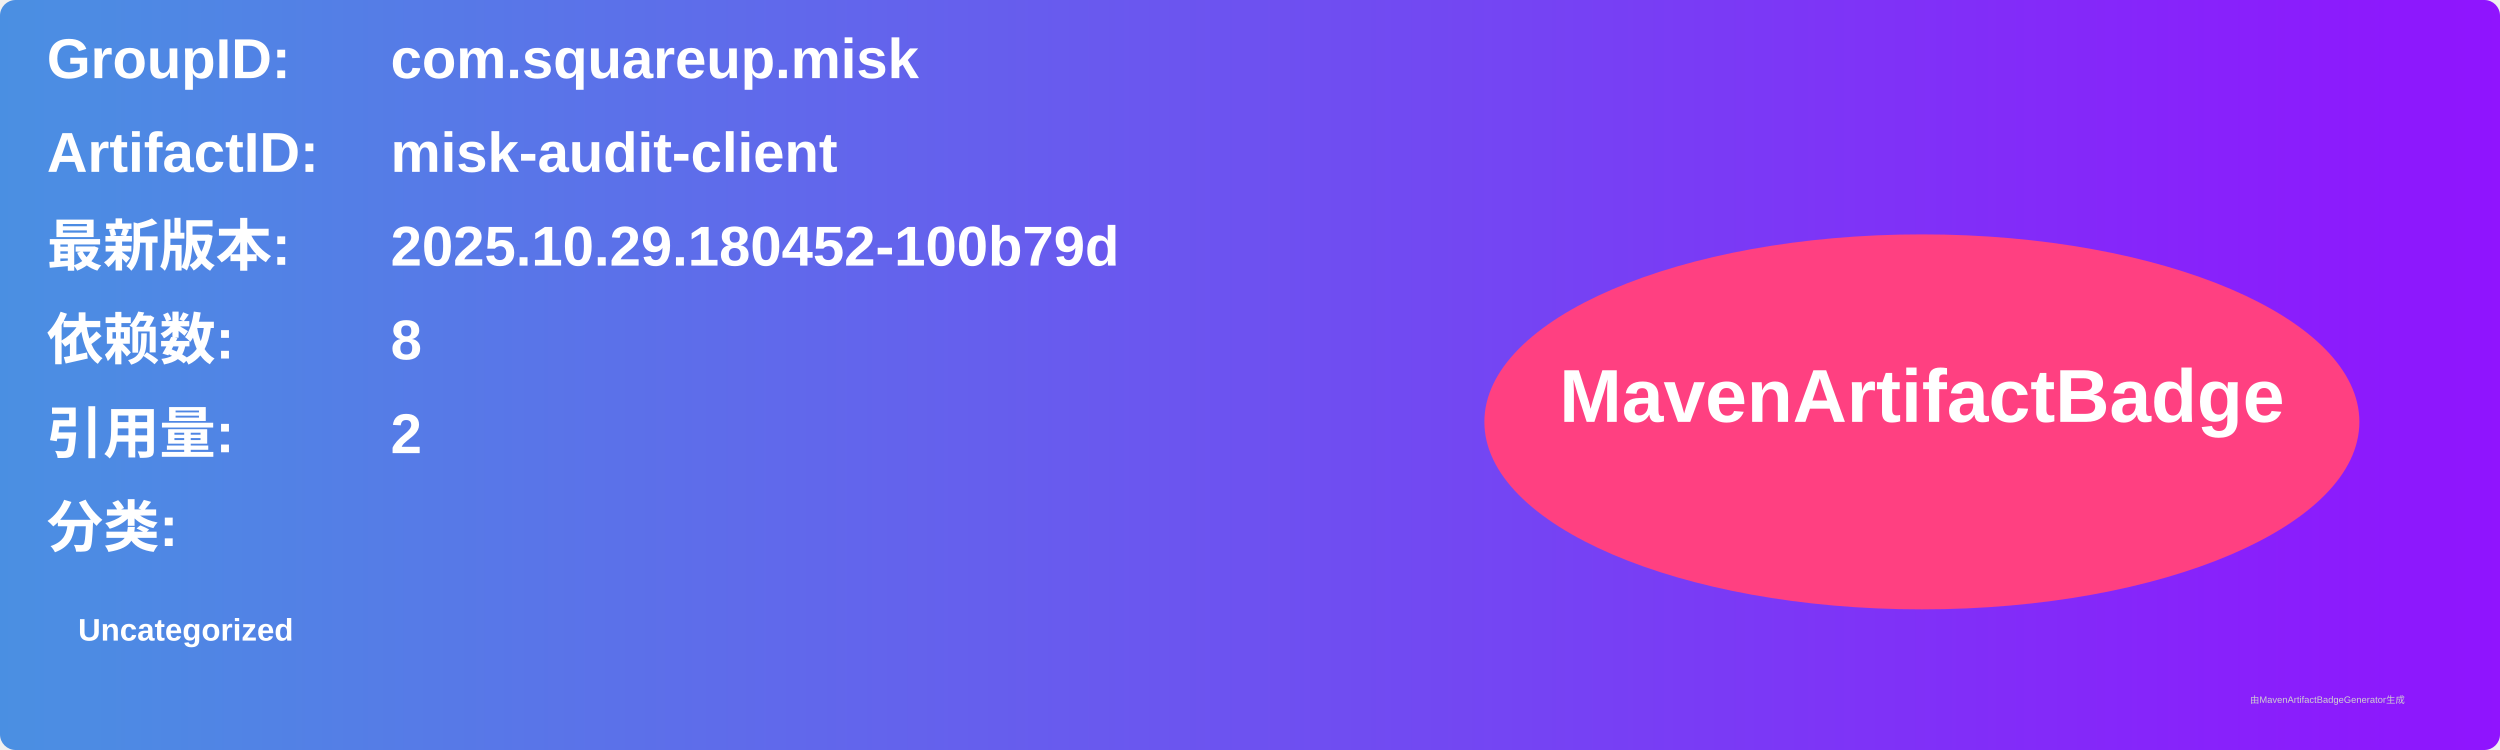
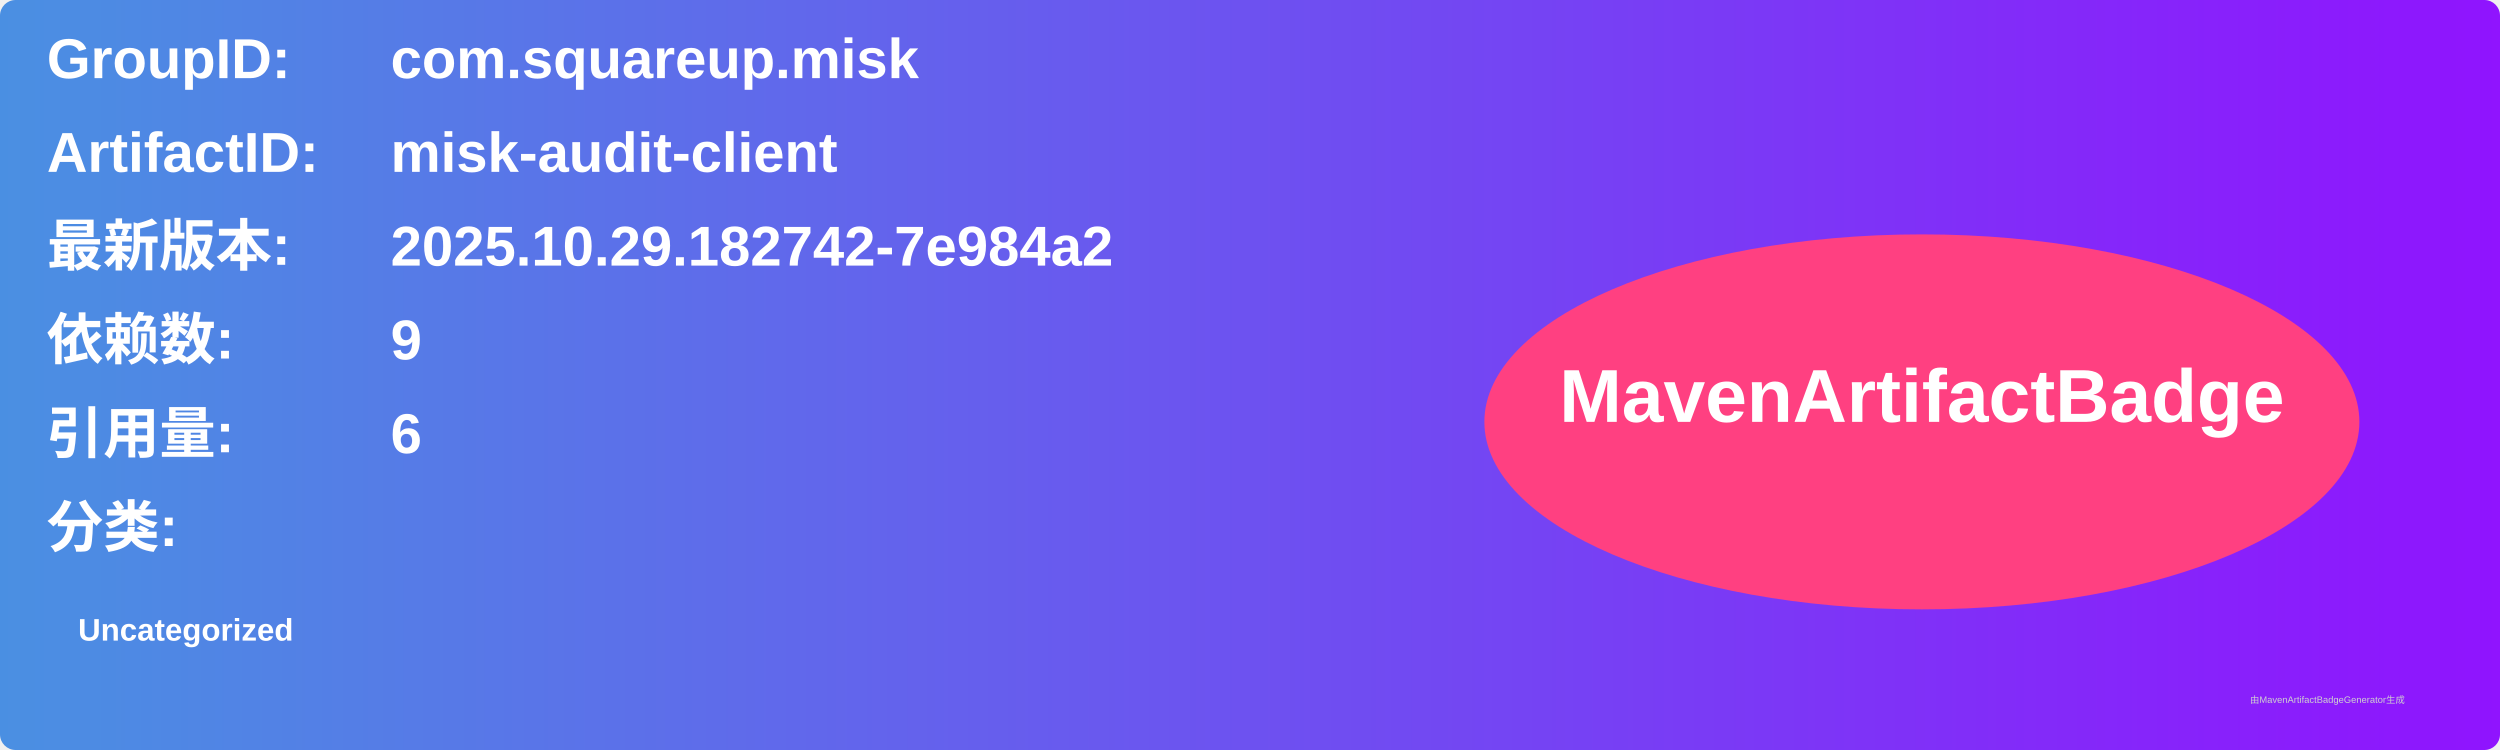
<svg xmlns="http://www.w3.org/2000/svg" width="800" height="240" viewBox="0 0 800 240">
  <linearGradient id="grad" x1="0%" y1="0%" x2="100%" y2="0%">
    <stop offset="0%" stop-color="#4a90e2" />
    <stop offset="100%" stop-color="#9013fe" />
  </linearGradient>
  <rect width="100%" height="100%" rx="5" ry="5" fill="url(#grad)" />
  <g transform="translate(15, 15)">
    <text x="0" y="10" font-family="Arial" font-size="18" fill="white" font-weight="bold" width="260">GroupID:</text>
    <text x="110" y="10" font-family="Arial" font-size="18" fill="white" font-weight="bold" width="460">com.squareup.misk</text>
    <text x="0" y="40" font-family="Arial" font-size="18" fill="white" font-weight="bold" width="260">ArtifactID:</text>
    <text x="110" y="40" font-family="Arial" font-size="18" fill="white" font-weight="bold" width="460">misk-audit-client</text>
    <text x="0" y="70" font-family="Arial" font-size="18" fill="white" font-weight="bold">最新版本:</text>
    <text x="110" y="70" font-family="Arial" font-size="18" fill="white" font-weight="bold">
-       <tspan font-weight="bold">2025.10.29.180452-100b79d</tspan>
+       <tspan font-weight="bold">2025.10.29.182742-7e984a2</tspan>
    </text>
    <text x="0" y="100" font-family="Arial" font-size="18" fill="white" font-weight="bold">依赖数: </text>
    <text x="110" y="100" font-family="Arial" font-size="18" fill="white">
-       <tspan font-weight="bold">8</tspan>
+       <tspan font-weight="bold">9</tspan>
    </text>
    <text x="0" y="130" font-family="Arial" font-size="18" fill="white" font-weight="bold">引用量: </text>
    <text x="110" y="130" font-family="Arial" font-size="18" fill="white">
-       <tspan font-weight="bold">2</tspan>
+       <tspan font-weight="bold">6</tspan>
    </text>
    <text x="0" y="160" font-family="Arial" font-size="18" fill="white" font-weight="bold">分类:</text>
    <text x="10" y="190" font-family="Arial" font-size="10" fill="white">
      <tspan font-weight="bold">Uncategorized</tspan>
    </text>
    <ellipse cx="600" cy="120" rx="140" ry="60" fill="#ff4081" />
    <text x="600" y="120" text-anchor="middle" font-family="Arial" font-size="24" fill="white" font-weight="bold">MavenArtifactBadge</text>
  </g>
  <text x="720" y="225" font-family="Arial" font-size="3" fill="#d0d0d0">由MavenArtifactBadgeGenerator生成</text>
</svg>
